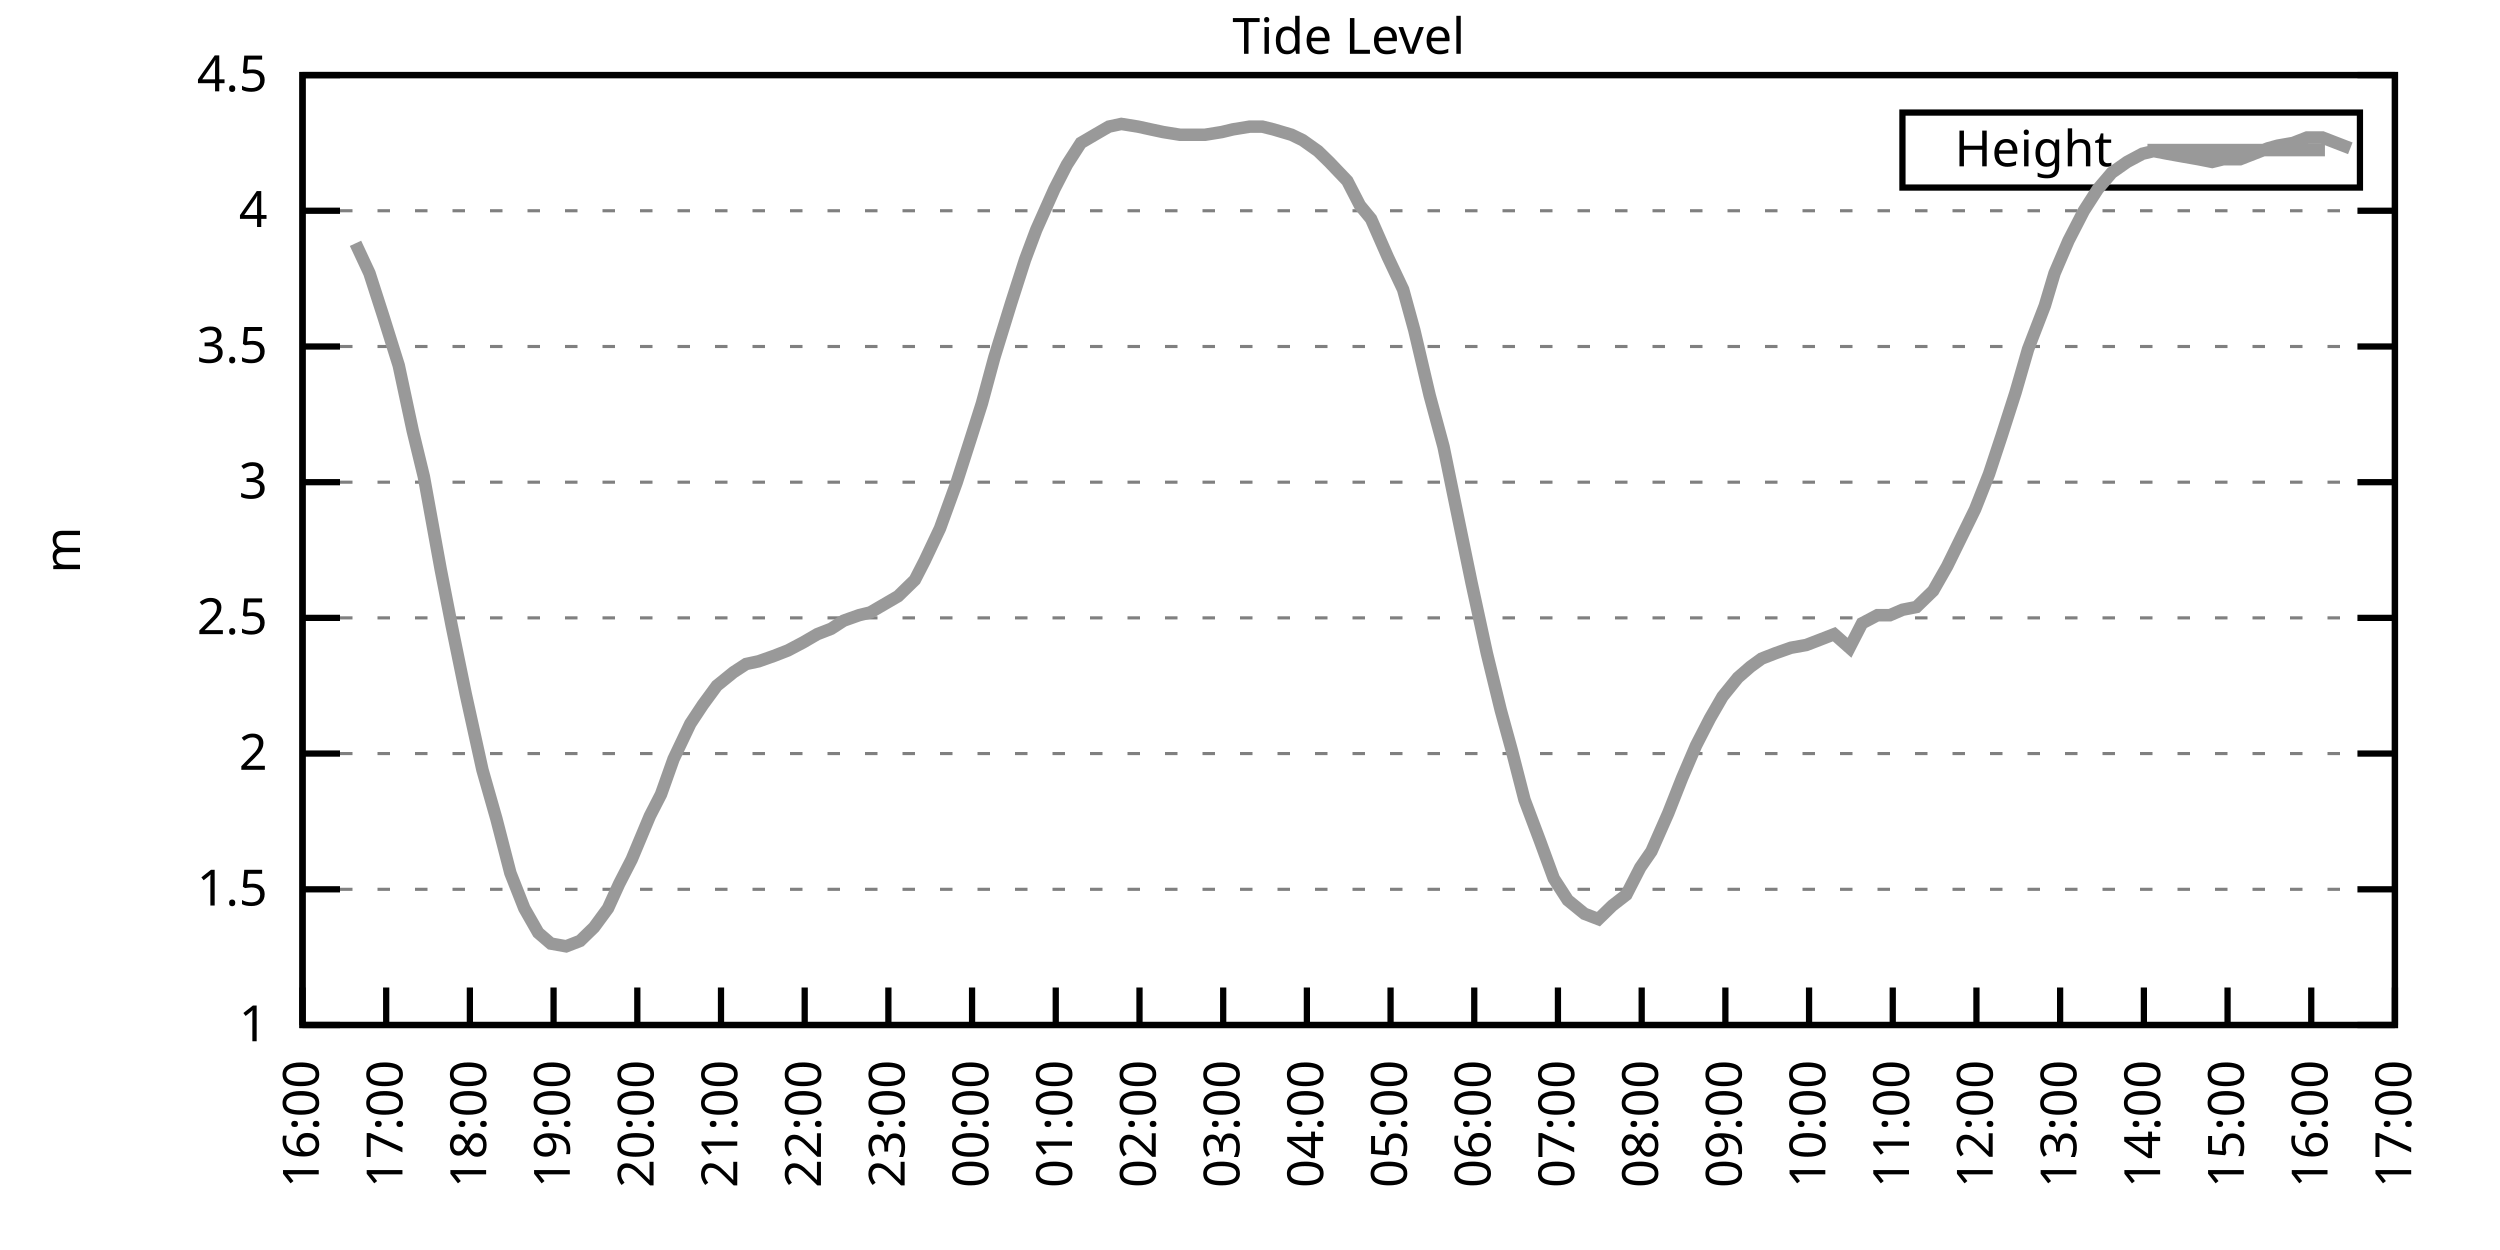
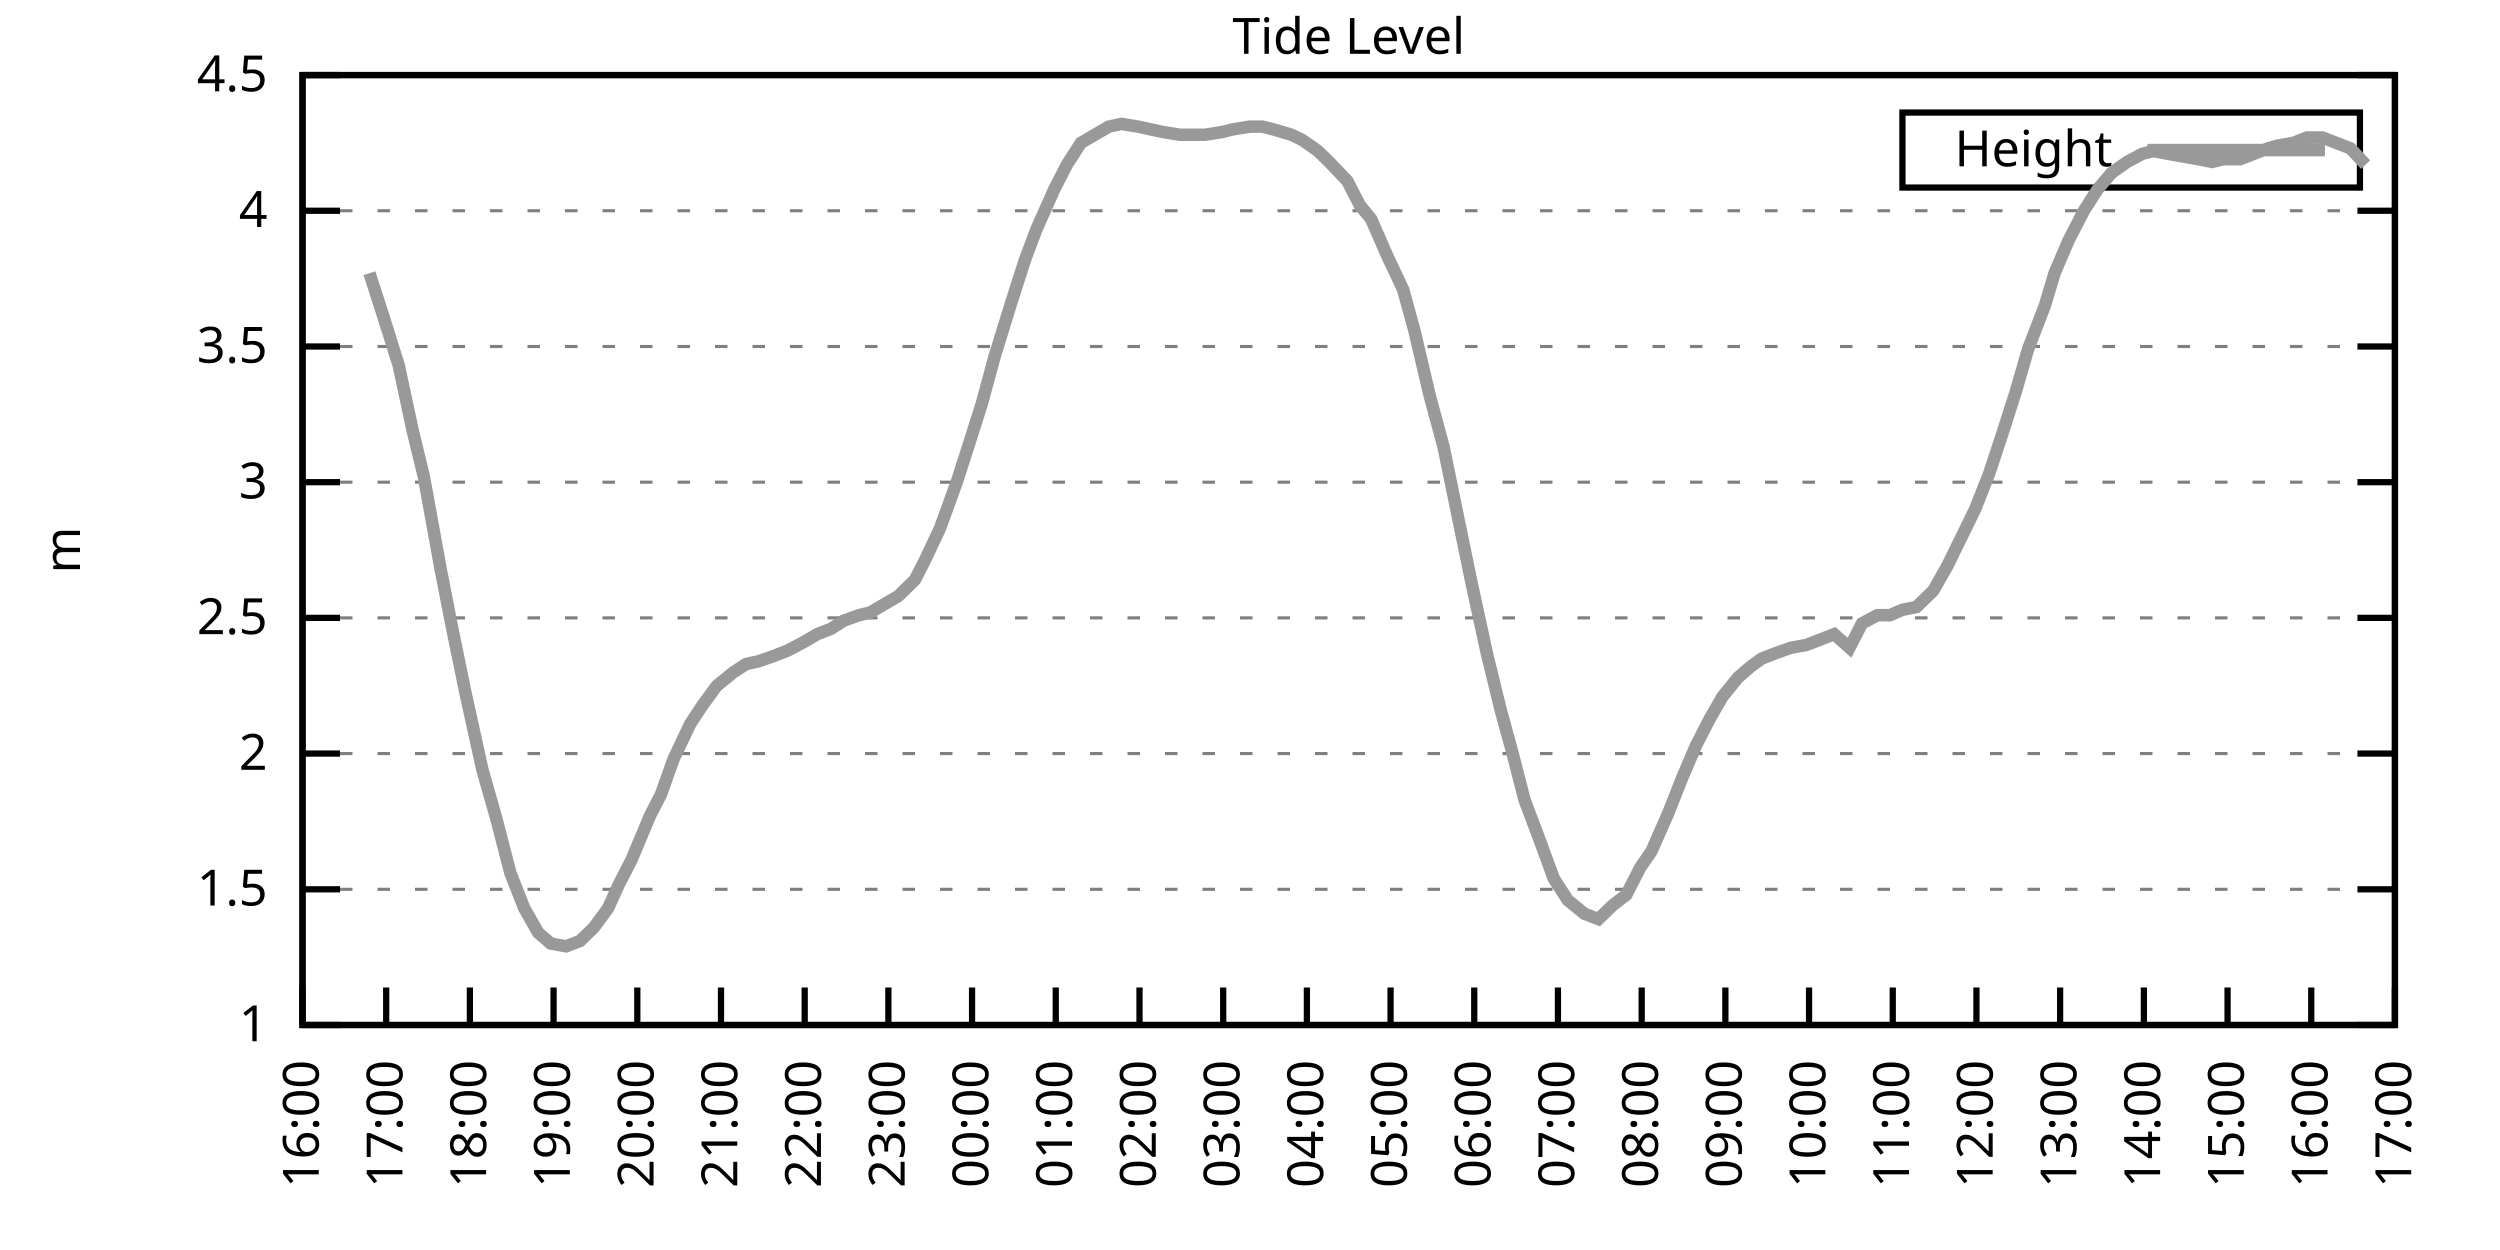
<svg xmlns="http://www.w3.org/2000/svg" xmlns:xlink="http://www.w3.org/1999/xlink" width="400" height="200" viewBox="0 0 400 200">
  <g id="gnuplot_canvas">
    <rect x="0" y="0" width="400" height="200" fill="none" />
    <defs>
      <circle id="gpDot" r="0.5" stroke-width="0.5" stroke="currentColor" />
      <path id="gpPt0" stroke-width="0.333" stroke="currentColor" d="M-1,0 h2 M0,-1 v2" />
      <path id="gpPt1" stroke-width="0.333" stroke="currentColor" d="M-1,-1 L1,1 M1,-1 L-1,1" />
      <path id="gpPt2" stroke-width="0.333" stroke="currentColor" d="M-1,0 L1,0 M0,-1 L0,1 M-1,-1 L1,1 M-1,1 L1,-1" />
      <rect id="gpPt3" stroke-width="0.333" stroke="currentColor" x="-1" y="-1" width="2" height="2" />
      <rect id="gpPt4" stroke-width="0.333" stroke="currentColor" fill="currentColor" x="-1" y="-1" width="2" height="2" />
      <circle id="gpPt5" stroke-width="0.333" stroke="currentColor" cx="0" cy="0" r="1" />
      <use xlink:href="#gpPt5" id="gpPt6" fill="currentColor" stroke="none" />
      <path id="gpPt7" stroke-width="0.333" stroke="currentColor" d="M0,-1.33 L-1.33,0.67 L1.33,0.67 z" />
      <use xlink:href="#gpPt7" id="gpPt8" fill="currentColor" stroke="none" />
      <use xlink:href="#gpPt7" id="gpPt9" stroke="currentColor" transform="rotate(180)" />
      <use xlink:href="#gpPt9" id="gpPt10" fill="currentColor" stroke="none" />
      <use xlink:href="#gpPt3" id="gpPt11" stroke="currentColor" transform="rotate(45)" />
      <use xlink:href="#gpPt11" id="gpPt12" fill="currentColor" stroke="none" />
      <path id="gpPt13" stroke-width="0.333" stroke="currentColor" d="M0,1.330 L1.265,0.411 L0.782,-1.067 L-0.782,-1.076 L-1.265,0.411 z" />
      <use xlink:href="#gpPt13" id="gpPt14" fill="currentColor" stroke="none" />
      <filter id="textbox" filterUnits="objectBoundingBox" x="0" y="0" height="1" width="1">
        <feFlood flood-color="white" flood-opacity="1" result="bgnd" />
        <feComposite in="SourceGraphic" in2="bgnd" operator="atop" />
      </filter>
      <filter id="greybox" filterUnits="objectBoundingBox" x="0" y="0" height="1" width="1">
        <feFlood flood-color="lightgrey" flood-opacity="1" result="grey" />
        <feComposite in="SourceGraphic" in2="grey" operator="atop" />
      </filter>
    </defs>
    <g fill="none" color="white" stroke="currentColor" stroke-width="1.00" stroke-linecap="butt" stroke-linejoin="miter">
</g>
    <g fill="none" color="black" stroke="currentColor" stroke-width="1.00" stroke-linecap="butt" stroke-linejoin="miter">
      <g stroke="none" shape-rendering="crispEdges">
        <polygon fill="rgb(255, 255, 255)" points="48.40,164.00 383.18,164.00 383.18,12.02 48.40,12.02 " />
      </g>
    </g>
    <g fill="none" color="black" stroke="currentColor" stroke-width="1.00" stroke-linecap="butt" stroke-linejoin="miter">
</g>
    <g fill="none" color="black" stroke="black" stroke-width="0.50" stroke-linecap="butt" stroke-linejoin="miter">
</g>
    <g fill="none" color="gray" stroke="currentColor" stroke-width="0.50" stroke-linecap="butt" stroke-linejoin="miter">
      <path stroke="gray" stroke-dasharray="2,4" class="gridline" d="M48.40,164.00 L383.19,164.00  " />
    </g>
    <g fill="none" color="gray" stroke="gray" stroke-width="1.00" stroke-linecap="butt" stroke-linejoin="miter">
</g>
    <g fill="none" color="black" stroke="currentColor" stroke-width="1.00" stroke-linecap="butt" stroke-linejoin="miter">
      <path stroke="black" d="M48.40,164.00 L54.40,164.00 M383.19,164.00 L377.19,164.00  " />
      <g transform="translate(42.80,166.60)" stroke="none" fill="black" font-family="Sans" font-size="8.00" text-anchor="end">
        <text>
          <tspan font-family="Sans"> 1</tspan>
        </text>
      </g>
    </g>
    <g fill="none" color="black" stroke="currentColor" stroke-width="1.00" stroke-linecap="butt" stroke-linejoin="miter">
</g>
    <g fill="none" color="black" stroke="black" stroke-width="0.50" stroke-linecap="butt" stroke-linejoin="miter">
</g>
    <g fill="none" color="gray" stroke="currentColor" stroke-width="0.50" stroke-linecap="butt" stroke-linejoin="miter">
      <path stroke="gray" stroke-dasharray="2,4" class="gridline" d="M48.40,142.29 L383.19,142.29  " />
    </g>
    <g fill="none" color="gray" stroke="gray" stroke-width="1.00" stroke-linecap="butt" stroke-linejoin="miter">
</g>
    <g fill="none" color="black" stroke="currentColor" stroke-width="1.00" stroke-linecap="butt" stroke-linejoin="miter">
      <path stroke="black" d="M48.40,142.29 L54.40,142.29 M383.19,142.29 L377.19,142.29  " />
      <g transform="translate(42.80,144.89)" stroke="none" fill="black" font-family="Sans" font-size="8.00" text-anchor="end">
        <text>
          <tspan font-family="Sans"> 1.5</tspan>
        </text>
      </g>
    </g>
    <g fill="none" color="black" stroke="currentColor" stroke-width="1.00" stroke-linecap="butt" stroke-linejoin="miter">
</g>
    <g fill="none" color="black" stroke="black" stroke-width="0.50" stroke-linecap="butt" stroke-linejoin="miter">
</g>
    <g fill="none" color="gray" stroke="currentColor" stroke-width="0.50" stroke-linecap="butt" stroke-linejoin="miter">
      <path stroke="gray" stroke-dasharray="2,4" class="gridline" d="M48.40,120.57 L383.19,120.57  " />
    </g>
    <g fill="none" color="gray" stroke="gray" stroke-width="1.00" stroke-linecap="butt" stroke-linejoin="miter">
</g>
    <g fill="none" color="black" stroke="currentColor" stroke-width="1.00" stroke-linecap="butt" stroke-linejoin="miter">
      <path stroke="black" d="M48.40,120.57 L54.40,120.57 M383.19,120.57 L377.19,120.57  " />
      <g transform="translate(42.80,123.17)" stroke="none" fill="black" font-family="Sans" font-size="8.00" text-anchor="end">
        <text>
          <tspan font-family="Sans"> 2</tspan>
        </text>
      </g>
    </g>
    <g fill="none" color="black" stroke="currentColor" stroke-width="1.00" stroke-linecap="butt" stroke-linejoin="miter">
</g>
    <g fill="none" color="black" stroke="black" stroke-width="0.50" stroke-linecap="butt" stroke-linejoin="miter">
</g>
    <g fill="none" color="gray" stroke="currentColor" stroke-width="0.50" stroke-linecap="butt" stroke-linejoin="miter">
      <path stroke="gray" stroke-dasharray="2,4" class="gridline" d="M48.40,98.86 L383.19,98.86  " />
    </g>
    <g fill="none" color="gray" stroke="gray" stroke-width="1.00" stroke-linecap="butt" stroke-linejoin="miter">
</g>
    <g fill="none" color="black" stroke="currentColor" stroke-width="1.00" stroke-linecap="butt" stroke-linejoin="miter">
      <path stroke="black" d="M48.40,98.86 L54.40,98.86 M383.19,98.86 L377.19,98.86  " />
      <g transform="translate(42.80,101.46)" stroke="none" fill="black" font-family="Sans" font-size="8.00" text-anchor="end">
        <text>
          <tspan font-family="Sans"> 2.5</tspan>
        </text>
      </g>
    </g>
    <g fill="none" color="black" stroke="currentColor" stroke-width="1.00" stroke-linecap="butt" stroke-linejoin="miter">
</g>
    <g fill="none" color="black" stroke="black" stroke-width="0.50" stroke-linecap="butt" stroke-linejoin="miter">
</g>
    <g fill="none" color="gray" stroke="currentColor" stroke-width="0.50" stroke-linecap="butt" stroke-linejoin="miter">
      <path stroke="gray" stroke-dasharray="2,4" class="gridline" d="M48.40,77.15 L383.19,77.15  " />
    </g>
    <g fill="none" color="gray" stroke="gray" stroke-width="1.00" stroke-linecap="butt" stroke-linejoin="miter">
</g>
    <g fill="none" color="black" stroke="currentColor" stroke-width="1.00" stroke-linecap="butt" stroke-linejoin="miter">
      <path stroke="black" d="M48.40,77.15 L54.40,77.15 M383.19,77.15 L377.19,77.15  " />
      <g transform="translate(42.80,79.75)" stroke="none" fill="black" font-family="Sans" font-size="8.00" text-anchor="end">
        <text>
          <tspan font-family="Sans"> 3</tspan>
        </text>
      </g>
    </g>
    <g fill="none" color="black" stroke="currentColor" stroke-width="1.00" stroke-linecap="butt" stroke-linejoin="miter">
</g>
    <g fill="none" color="black" stroke="black" stroke-width="0.50" stroke-linecap="butt" stroke-linejoin="miter">
</g>
    <g fill="none" color="gray" stroke="currentColor" stroke-width="0.50" stroke-linecap="butt" stroke-linejoin="miter">
      <path stroke="gray" stroke-dasharray="2,4" class="gridline" d="M48.40,55.44 L383.19,55.44  " />
    </g>
    <g fill="none" color="gray" stroke="gray" stroke-width="1.00" stroke-linecap="butt" stroke-linejoin="miter">
</g>
    <g fill="none" color="black" stroke="currentColor" stroke-width="1.00" stroke-linecap="butt" stroke-linejoin="miter">
      <path stroke="black" d="M48.40,55.44 L54.40,55.44 M383.19,55.44 L377.19,55.44  " />
      <g transform="translate(42.80,58.04)" stroke="none" fill="black" font-family="Sans" font-size="8.00" text-anchor="end">
        <text>
          <tspan font-family="Sans"> 3.5</tspan>
        </text>
      </g>
    </g>
    <g fill="none" color="black" stroke="currentColor" stroke-width="1.00" stroke-linecap="butt" stroke-linejoin="miter">
</g>
    <g fill="none" color="black" stroke="black" stroke-width="0.50" stroke-linecap="butt" stroke-linejoin="miter">
</g>
    <g fill="none" color="gray" stroke="currentColor" stroke-width="0.50" stroke-linecap="butt" stroke-linejoin="miter">
      <path stroke="gray" stroke-dasharray="2,4" class="gridline" d="M48.40,33.72 L383.19,33.72  " />
    </g>
    <g fill="none" color="gray" stroke="gray" stroke-width="1.00" stroke-linecap="butt" stroke-linejoin="miter">
</g>
    <g fill="none" color="black" stroke="currentColor" stroke-width="1.00" stroke-linecap="butt" stroke-linejoin="miter">
      <path stroke="black" d="M48.40,33.72 L54.40,33.72 M383.19,33.72 L377.19,33.72  " />
      <g transform="translate(42.80,36.32)" stroke="none" fill="black" font-family="Sans" font-size="8.00" text-anchor="end">
        <text>
          <tspan font-family="Sans"> 4</tspan>
        </text>
      </g>
    </g>
    <g fill="none" color="black" stroke="currentColor" stroke-width="1.00" stroke-linecap="butt" stroke-linejoin="miter">
</g>
    <g fill="none" color="black" stroke="black" stroke-width="0.50" stroke-linecap="butt" stroke-linejoin="miter">
</g>
    <g fill="none" color="gray" stroke="currentColor" stroke-width="0.50" stroke-linecap="butt" stroke-linejoin="miter">
      <path stroke="gray" stroke-dasharray="2,4" class="gridline" d="M48.40,12.01 L383.19,12.01  " />
    </g>
    <g fill="none" color="gray" stroke="gray" stroke-width="1.00" stroke-linecap="butt" stroke-linejoin="miter">
</g>
    <g fill="none" color="black" stroke="currentColor" stroke-width="1.00" stroke-linecap="butt" stroke-linejoin="miter">
      <path stroke="black" d="M48.40,12.01 L54.40,12.01 M383.19,12.01 L377.19,12.01  " />
      <g transform="translate(42.80,14.61)" stroke="none" fill="black" font-family="Sans" font-size="8.00" text-anchor="end">
        <text>
          <tspan font-family="Sans"> 4.5</tspan>
        </text>
      </g>
    </g>
    <g fill="none" color="black" stroke="currentColor" stroke-width="1.00" stroke-linecap="butt" stroke-linejoin="miter">
      <path stroke="black" d="M48.40,164.00 L48.40,158.00  " />
      <g transform="translate(51.00,169.60) rotate(270.00)" stroke="none" fill="black" font-family="Sans" font-size="8.00" text-anchor="end">
        <text>
          <tspan font-family="Sans">16:00</tspan>
        </text>
      </g>
    </g>
    <g fill="none" color="black" stroke="currentColor" stroke-width="1.00" stroke-linecap="butt" stroke-linejoin="miter">
      <path stroke="black" d="M61.79,164.00 L61.79,158.00  " />
      <g transform="translate(64.39,169.60) rotate(270.00)" stroke="none" fill="black" font-family="Sans" font-size="8.00" text-anchor="end">
        <text>
          <tspan font-family="Sans">17:00</tspan>
        </text>
      </g>
    </g>
    <g fill="none" color="black" stroke="currentColor" stroke-width="1.00" stroke-linecap="butt" stroke-linejoin="miter">
      <path stroke="black" d="M75.18,164.00 L75.18,158.00  " />
      <g transform="translate(77.78,169.60) rotate(270.00)" stroke="none" fill="black" font-family="Sans" font-size="8.00" text-anchor="end">
        <text>
          <tspan font-family="Sans">18:00</tspan>
        </text>
      </g>
    </g>
    <g fill="none" color="black" stroke="currentColor" stroke-width="1.00" stroke-linecap="butt" stroke-linejoin="miter">
      <path stroke="black" d="M88.57,164.00 L88.57,158.00  " />
      <g transform="translate(91.17,169.60) rotate(270.00)" stroke="none" fill="black" font-family="Sans" font-size="8.00" text-anchor="end">
        <text>
          <tspan font-family="Sans">19:00</tspan>
        </text>
      </g>
    </g>
    <g fill="none" color="black" stroke="currentColor" stroke-width="1.00" stroke-linecap="butt" stroke-linejoin="miter">
      <path stroke="black" d="M101.97,164.00 L101.97,158.00  " />
      <g transform="translate(104.57,169.60) rotate(270.00)" stroke="none" fill="black" font-family="Sans" font-size="8.00" text-anchor="end">
        <text>
          <tspan font-family="Sans">20:00</tspan>
        </text>
      </g>
    </g>
    <g fill="none" color="black" stroke="currentColor" stroke-width="1.00" stroke-linecap="butt" stroke-linejoin="miter">
      <path stroke="black" d="M115.36,164.00 L115.36,158.00  " />
      <g transform="translate(117.96,169.60) rotate(270.00)" stroke="none" fill="black" font-family="Sans" font-size="8.00" text-anchor="end">
        <text>
          <tspan font-family="Sans">21:00</tspan>
        </text>
      </g>
    </g>
    <g fill="none" color="black" stroke="currentColor" stroke-width="1.00" stroke-linecap="butt" stroke-linejoin="miter">
      <path stroke="black" d="M128.75,164.00 L128.75,158.00  " />
      <g transform="translate(131.35,169.60) rotate(270.00)" stroke="none" fill="black" font-family="Sans" font-size="8.00" text-anchor="end">
        <text>
          <tspan font-family="Sans">22:00</tspan>
        </text>
      </g>
    </g>
    <g fill="none" color="black" stroke="currentColor" stroke-width="1.00" stroke-linecap="butt" stroke-linejoin="miter">
      <path stroke="black" d="M142.14,164.00 L142.14,158.00  " />
      <g transform="translate(144.74,169.60) rotate(270.00)" stroke="none" fill="black" font-family="Sans" font-size="8.00" text-anchor="end">
        <text>
          <tspan font-family="Sans">23:00</tspan>
        </text>
      </g>
    </g>
    <g fill="none" color="black" stroke="currentColor" stroke-width="1.00" stroke-linecap="butt" stroke-linejoin="miter">
      <path stroke="black" d="M155.53,164.00 L155.53,158.00  " />
      <g transform="translate(158.13,169.60) rotate(270.00)" stroke="none" fill="black" font-family="Sans" font-size="8.00" text-anchor="end">
        <text>
          <tspan font-family="Sans">00:00</tspan>
        </text>
      </g>
    </g>
    <g fill="none" color="black" stroke="currentColor" stroke-width="1.00" stroke-linecap="butt" stroke-linejoin="miter">
      <path stroke="black" d="M168.92,164.00 L168.92,158.00  " />
      <g transform="translate(171.52,169.60) rotate(270.00)" stroke="none" fill="black" font-family="Sans" font-size="8.00" text-anchor="end">
        <text>
          <tspan font-family="Sans">01:00</tspan>
        </text>
      </g>
    </g>
    <g fill="none" color="black" stroke="currentColor" stroke-width="1.00" stroke-linecap="butt" stroke-linejoin="miter">
      <path stroke="black" d="M182.32,164.00 L182.32,158.00  " />
      <g transform="translate(184.92,169.60) rotate(270.00)" stroke="none" fill="black" font-family="Sans" font-size="8.00" text-anchor="end">
        <text>
          <tspan font-family="Sans">02:00</tspan>
        </text>
      </g>
    </g>
    <g fill="none" color="black" stroke="currentColor" stroke-width="1.00" stroke-linecap="butt" stroke-linejoin="miter">
      <path stroke="black" d="M195.71,164.00 L195.71,158.00  " />
      <g transform="translate(198.31,169.60) rotate(270.00)" stroke="none" fill="black" font-family="Sans" font-size="8.00" text-anchor="end">
        <text>
          <tspan font-family="Sans">03:00</tspan>
        </text>
      </g>
    </g>
    <g fill="none" color="black" stroke="currentColor" stroke-width="1.00" stroke-linecap="butt" stroke-linejoin="miter">
      <path stroke="black" d="M209.10,164.00 L209.10,158.00  " />
      <g transform="translate(211.70,169.60) rotate(270.00)" stroke="none" fill="black" font-family="Sans" font-size="8.00" text-anchor="end">
        <text>
          <tspan font-family="Sans">04:00</tspan>
        </text>
      </g>
    </g>
    <g fill="none" color="black" stroke="currentColor" stroke-width="1.00" stroke-linecap="butt" stroke-linejoin="miter">
      <path stroke="black" d="M222.49,164.00 L222.49,158.00  " />
      <g transform="translate(225.09,169.60) rotate(270.00)" stroke="none" fill="black" font-family="Sans" font-size="8.00" text-anchor="end">
        <text>
          <tspan font-family="Sans">05:00</tspan>
        </text>
      </g>
    </g>
    <g fill="none" color="black" stroke="currentColor" stroke-width="1.00" stroke-linecap="butt" stroke-linejoin="miter">
      <path stroke="black" d="M235.88,164.00 L235.88,158.00  " />
      <g transform="translate(238.48,169.60) rotate(270.00)" stroke="none" fill="black" font-family="Sans" font-size="8.00" text-anchor="end">
        <text>
          <tspan font-family="Sans">06:00</tspan>
        </text>
      </g>
    </g>
    <g fill="none" color="black" stroke="currentColor" stroke-width="1.00" stroke-linecap="butt" stroke-linejoin="miter">
      <path stroke="black" d="M249.27,164.00 L249.27,158.00  " />
      <g transform="translate(251.87,169.60) rotate(270.00)" stroke="none" fill="black" font-family="Sans" font-size="8.00" text-anchor="end">
        <text>
          <tspan font-family="Sans">07:00</tspan>
        </text>
      </g>
    </g>
    <g fill="none" color="black" stroke="currentColor" stroke-width="1.00" stroke-linecap="butt" stroke-linejoin="miter">
      <path stroke="black" d="M262.67,164.00 L262.67,158.00  " />
      <g transform="translate(265.27,169.60) rotate(270.00)" stroke="none" fill="black" font-family="Sans" font-size="8.00" text-anchor="end">
        <text>
          <tspan font-family="Sans">08:00</tspan>
        </text>
      </g>
    </g>
    <g fill="none" color="black" stroke="currentColor" stroke-width="1.00" stroke-linecap="butt" stroke-linejoin="miter">
      <path stroke="black" d="M276.06,164.00 L276.06,158.00  " />
      <g transform="translate(278.66,169.60) rotate(270.00)" stroke="none" fill="black" font-family="Sans" font-size="8.00" text-anchor="end">
        <text>
          <tspan font-family="Sans">09:00</tspan>
        </text>
      </g>
    </g>
    <g fill="none" color="black" stroke="currentColor" stroke-width="1.00" stroke-linecap="butt" stroke-linejoin="miter">
      <path stroke="black" d="M289.45,164.00 L289.45,158.00  " />
      <g transform="translate(292.05,169.60) rotate(270.00)" stroke="none" fill="black" font-family="Sans" font-size="8.00" text-anchor="end">
        <text>
          <tspan font-family="Sans">10:00</tspan>
        </text>
      </g>
    </g>
    <g fill="none" color="black" stroke="currentColor" stroke-width="1.00" stroke-linecap="butt" stroke-linejoin="miter">
      <path stroke="black" d="M302.84,164.00 L302.84,158.00  " />
      <g transform="translate(305.44,169.60) rotate(270.00)" stroke="none" fill="black" font-family="Sans" font-size="8.00" text-anchor="end">
        <text>
          <tspan font-family="Sans">11:00</tspan>
        </text>
      </g>
    </g>
    <g fill="none" color="black" stroke="currentColor" stroke-width="1.00" stroke-linecap="butt" stroke-linejoin="miter">
      <path stroke="black" d="M316.23,164.00 L316.23,158.00  " />
      <g transform="translate(318.83,169.60) rotate(270.00)" stroke="none" fill="black" font-family="Sans" font-size="8.00" text-anchor="end">
        <text>
          <tspan font-family="Sans">12:00</tspan>
        </text>
      </g>
    </g>
    <g fill="none" color="black" stroke="currentColor" stroke-width="1.00" stroke-linecap="butt" stroke-linejoin="miter">
      <path stroke="black" d="M329.62,164.00 L329.62,158.00  " />
      <g transform="translate(332.22,169.60) rotate(270.00)" stroke="none" fill="black" font-family="Sans" font-size="8.00" text-anchor="end">
        <text>
          <tspan font-family="Sans">13:00</tspan>
        </text>
      </g>
    </g>
    <g fill="none" color="black" stroke="currentColor" stroke-width="1.00" stroke-linecap="butt" stroke-linejoin="miter">
      <path stroke="black" d="M343.02,164.00 L343.02,158.00  " />
      <g transform="translate(345.62,169.60) rotate(270.00)" stroke="none" fill="black" font-family="Sans" font-size="8.00" text-anchor="end">
        <text>
          <tspan font-family="Sans">14:00</tspan>
        </text>
      </g>
    </g>
    <g fill="none" color="black" stroke="currentColor" stroke-width="1.00" stroke-linecap="butt" stroke-linejoin="miter">
      <path stroke="black" d="M356.41,164.00 L356.41,158.00  " />
      <g transform="translate(359.01,169.60) rotate(270.00)" stroke="none" fill="black" font-family="Sans" font-size="8.00" text-anchor="end">
        <text>
          <tspan font-family="Sans">15:00</tspan>
        </text>
      </g>
    </g>
    <g fill="none" color="black" stroke="currentColor" stroke-width="1.00" stroke-linecap="butt" stroke-linejoin="miter">
      <path stroke="black" d="M369.80,164.00 L369.80,158.00  " />
      <g transform="translate(372.40,169.60) rotate(270.00)" stroke="none" fill="black" font-family="Sans" font-size="8.00" text-anchor="end">
        <text>
          <tspan font-family="Sans">16:00</tspan>
        </text>
      </g>
    </g>
    <g fill="none" color="black" stroke="currentColor" stroke-width="1.00" stroke-linecap="butt" stroke-linejoin="miter">
      <path stroke="black" d="M383.19,164.00 L383.19,158.00  " />
      <g transform="translate(385.79,169.60) rotate(270.00)" stroke="none" fill="black" font-family="Sans" font-size="8.00" text-anchor="end">
        <text>
          <tspan font-family="Sans">17:00</tspan>
        </text>
      </g>
    </g>
    <g fill="none" color="black" stroke="currentColor" stroke-width="1.00" stroke-linecap="butt" stroke-linejoin="miter">
</g>
    <g fill="none" color="black" stroke="currentColor" stroke-width="1.00" stroke-linecap="butt" stroke-linejoin="miter">
      <path stroke="black" d="M48.40,12.01 L48.40,164.00 L383.19,164.00 L383.19,12.01 L48.40,12.01 Z  " />
    </g>
    <g fill="none" color="black" stroke="currentColor" stroke-width="1.00" stroke-linecap="butt" stroke-linejoin="miter">
</g>
    <g fill="none" color="black" stroke="currentColor" stroke-width="1.00" stroke-linecap="butt" stroke-linejoin="miter">
      <path stroke="black" d="M304.39,30.01 L304.39,18.01 L377.59,18.01 L377.59,30.01 L304.39,30.01 Z  " />
    </g>
    <g id="Tide_level_plot_1">
      <g fill="none" color="white" stroke="black" stroke-width="2.00" stroke-linecap="butt" stroke-linejoin="miter">
</g>
      <g fill="none" color="black" stroke="currentColor" stroke-width="2.00" stroke-linecap="butt" stroke-linejoin="miter">
        <g transform="translate(337.99,26.61)" stroke="none" fill="black" font-family="Sans" font-size="8.00" text-anchor="end">
          <text>
            <tspan font-family="Sans">Height</tspan>
          </text>
        </g>
      </g>
      <g fill="none" color="black" stroke="currentColor" stroke-width="2.00" stroke-linecap="butt" stroke-linejoin="miter">
-         <path stroke="rgb(153, 153, 153)" d="M343.59,24.01 L371.99,24.01 M56.88,38.93 L59.11,43.71 L61.35,50.66 L63.80,58.48 L66.03,68.90 L67.82,76.28   L70.50,91.04 L72.28,100.16 L74.51,111.02 L77.19,123.18 L79.42,131.00 L81.66,139.68 L83.89,145.33 L86.12,149.24   L88.13,150.97 L90.58,151.41 L92.82,150.54 L95.05,148.37 L97.28,145.33 L99.06,141.42 L101.07,137.51 L103.98,130.56   L105.76,127.09 L107.77,121.44 L110.45,115.80 L112.46,112.76 L114.69,109.72 L117.37,107.55 L119.38,106.24 L121.38,105.81   L123.84,104.94 L126.07,104.07 L128.53,102.77 L130.76,101.47 L132.99,100.60 L135.00,99.30 L137.45,98.43 L139.24,97.99   L141.47,96.69 L143.70,95.39 L146.38,92.78 L147.94,89.74 L150.40,84.53 L153.08,77.15 L155.31,70.20 L157.10,64.56   L159.10,57.17 L161.78,48.49 L164.01,41.54 L165.80,36.76 L168.70,30.25 L170.71,26.34 L172.94,22.87 L175.17,21.56   L177.41,20.26 L179.41,19.83 L182.09,20.26 L184.10,20.70 L186.11,21.13 L188.79,21.56 L191.02,21.56 L192.81,21.56   L195.48,21.13 L197.27,20.70 L199.95,20.26 L201.96,20.26 L203.74,20.70 L206.64,21.56 L208.43,22.43 L210.88,24.17   L212.67,25.91 L215.57,28.95 L217.58,32.85 L219.37,35.03 L222.04,41.11 L224.50,46.32 L226.29,52.83 L228.74,63.25   L230.97,71.50 L233.20,82.36 L235.44,93.22 L237.89,104.51 L240.12,113.63 L241.91,120.14 L243.92,127.96 L246.37,134.47   L248.60,140.55 L250.84,144.02 L253.51,146.20 L255.75,147.06 L257.98,144.89 L260.21,143.16 L262.44,138.81 L264.23,136.21   L266.91,130.13 L269.14,124.48 L271.37,119.27 L273.60,114.93 L275.61,111.45 L278.07,108.42 L280.07,106.68 L281.86,105.38   L284.09,104.51 L286.55,103.64 L289.00,103.20 L291.23,102.34 L293.47,101.47 L295.92,103.64 L297.93,99.73 L300.39,98.43   L302.39,98.43 L304.40,97.56 L306.63,97.12 L309.31,94.52 L311.54,90.61 L316.01,81.49 L318.24,75.85 L320.25,69.77   L322.48,62.82 L324.49,55.87 L327.17,48.92 L328.73,43.71 L330.96,38.50 L333.42,33.72 L335.65,30.25 L337.88,27.64   L340.34,25.91 L342.79,24.60 L344.58,24.17 L346.81,24.60 L349.26,25.04 L351.72,25.47 L353.95,25.91 L355.74,25.47   L358.42,25.47 L360.65,24.60 L362.88,23.73 L364.44,23.30 L366.90,22.87 L369.13,22.00 L371.58,22.00 L373.82,22.87   L376.05,23.73  " />
+         <path stroke="rgb(153, 153, 153)" d="M343.59,24.01 L371.99,24.01 M59.11,43.71 L61.35,50.66 L63.80,58.48 L66.03,68.90 L67.82,76.28 L70.50,91.04   L72.28,100.16 L74.51,111.02 L77.19,123.18 L79.42,131.00 L81.66,139.68 L83.89,145.33 L86.12,149.24 L88.13,150.97   L90.58,151.41 L92.82,150.54 L95.05,148.37 L97.28,145.33 L99.06,141.42 L101.07,137.51 L103.98,130.56 L105.76,127.09   L107.77,121.44 L110.45,115.80 L112.46,112.76 L114.69,109.72 L117.37,107.55 L119.38,106.24 L121.38,105.81 L123.84,104.94   L126.07,104.07 L128.53,102.77 L130.76,101.47 L132.99,100.60 L135.00,99.30 L137.45,98.43 L139.24,97.99 L141.47,96.69   L143.70,95.39 L146.38,92.78 L147.94,89.74 L150.40,84.53 L153.08,77.15 L155.31,70.20 L157.10,64.56 L159.10,57.17   L161.78,48.49 L164.01,41.54 L165.80,36.76 L168.70,30.25 L170.71,26.34 L172.94,22.87 L175.17,21.56 L177.41,20.26   L179.41,19.83 L182.09,20.26 L184.10,20.70 L186.11,21.13 L188.79,21.56 L191.02,21.56 L192.81,21.56 L195.48,21.13   L197.27,20.70 L199.95,20.26 L201.96,20.26 L203.74,20.70 L206.64,21.56 L208.43,22.43 L210.88,24.17 L212.67,25.91   L215.57,28.95 L217.58,32.85 L219.37,35.03 L222.04,41.11 L224.50,46.32 L226.29,52.83 L228.74,63.25 L230.97,71.50   L233.20,82.36 L235.44,93.22 L237.89,104.51 L240.12,113.63 L241.91,120.14 L243.92,127.96 L246.37,134.47 L248.60,140.55   L250.84,144.02 L253.51,146.20 L255.75,147.06 L257.98,144.89 L260.21,143.16 L262.44,138.81 L264.23,136.21 L266.91,130.13   L269.14,124.48 L271.37,119.27 L273.60,114.93 L275.61,111.45 L278.07,108.42 L280.07,106.68 L281.86,105.38 L284.09,104.51   L286.55,103.64 L289.00,103.20 L291.23,102.34 L293.47,101.47 L295.92,103.64 L297.93,99.73 L300.39,98.43 L302.39,98.43   L304.40,97.56 L306.63,97.12 L309.31,94.52 L311.54,90.61 L316.01,81.49 L318.24,75.85 L320.25,69.77 L322.48,62.82   L324.49,55.87 L327.17,48.92 L328.73,43.71 L330.96,38.50 L333.42,33.72 L335.65,30.25 L337.88,27.64 L340.34,25.91   L342.79,24.60 L344.58,24.17 L346.81,24.60 L349.26,25.04 L351.72,25.47 L353.95,25.91 L355.74,25.47 L358.42,25.47   L360.65,24.60 L362.88,23.73 L364.44,23.30 L366.90,22.87 L369.13,22.00 L371.58,22.00 L373.82,22.87 L376.05,23.73   L378.50,26.34  " />
      </g>
    </g>
    <g fill="none" color="black" stroke="currentColor" stroke-width="2.00" stroke-linecap="butt" stroke-linejoin="miter">
</g>
    <g fill="none" color="black" stroke="black" stroke-width="1.00" stroke-linecap="butt" stroke-linejoin="miter">
</g>
    <g fill="none" color="black" stroke="currentColor" stroke-width="1.00" stroke-linecap="butt" stroke-linejoin="miter">
      <path stroke="black" d="M48.40,12.01 L48.40,164.00 L383.19,164.00 L383.19,12.01 L48.40,12.01 Z  " />
      <g transform="translate(12.80,88.01) rotate(270.00)" stroke="none" fill="black" font-family="Sans" font-size="8.00" text-anchor="middle">
        <text>
          <tspan font-family="Sans">m</tspan>
        </text>
      </g>
    </g>
    <g fill="none" color="black" stroke="currentColor" stroke-width="1.00" stroke-linecap="butt" stroke-linejoin="miter">
</g>
    <g fill="none" color="black" stroke="currentColor" stroke-width="1.00" stroke-linecap="butt" stroke-linejoin="miter">
      <g transform="translate(215.79,8.61)" stroke="none" fill="black" font-family="Sans" font-size="8.00" text-anchor="middle">
        <text>
          <tspan font-family="Sans">Tide Level</tspan>
        </text>
      </g>
    </g>
    <g fill="none" color="black" stroke="currentColor" stroke-width="1.00" stroke-linecap="butt" stroke-linejoin="miter">
</g>
  </g>
</svg>
